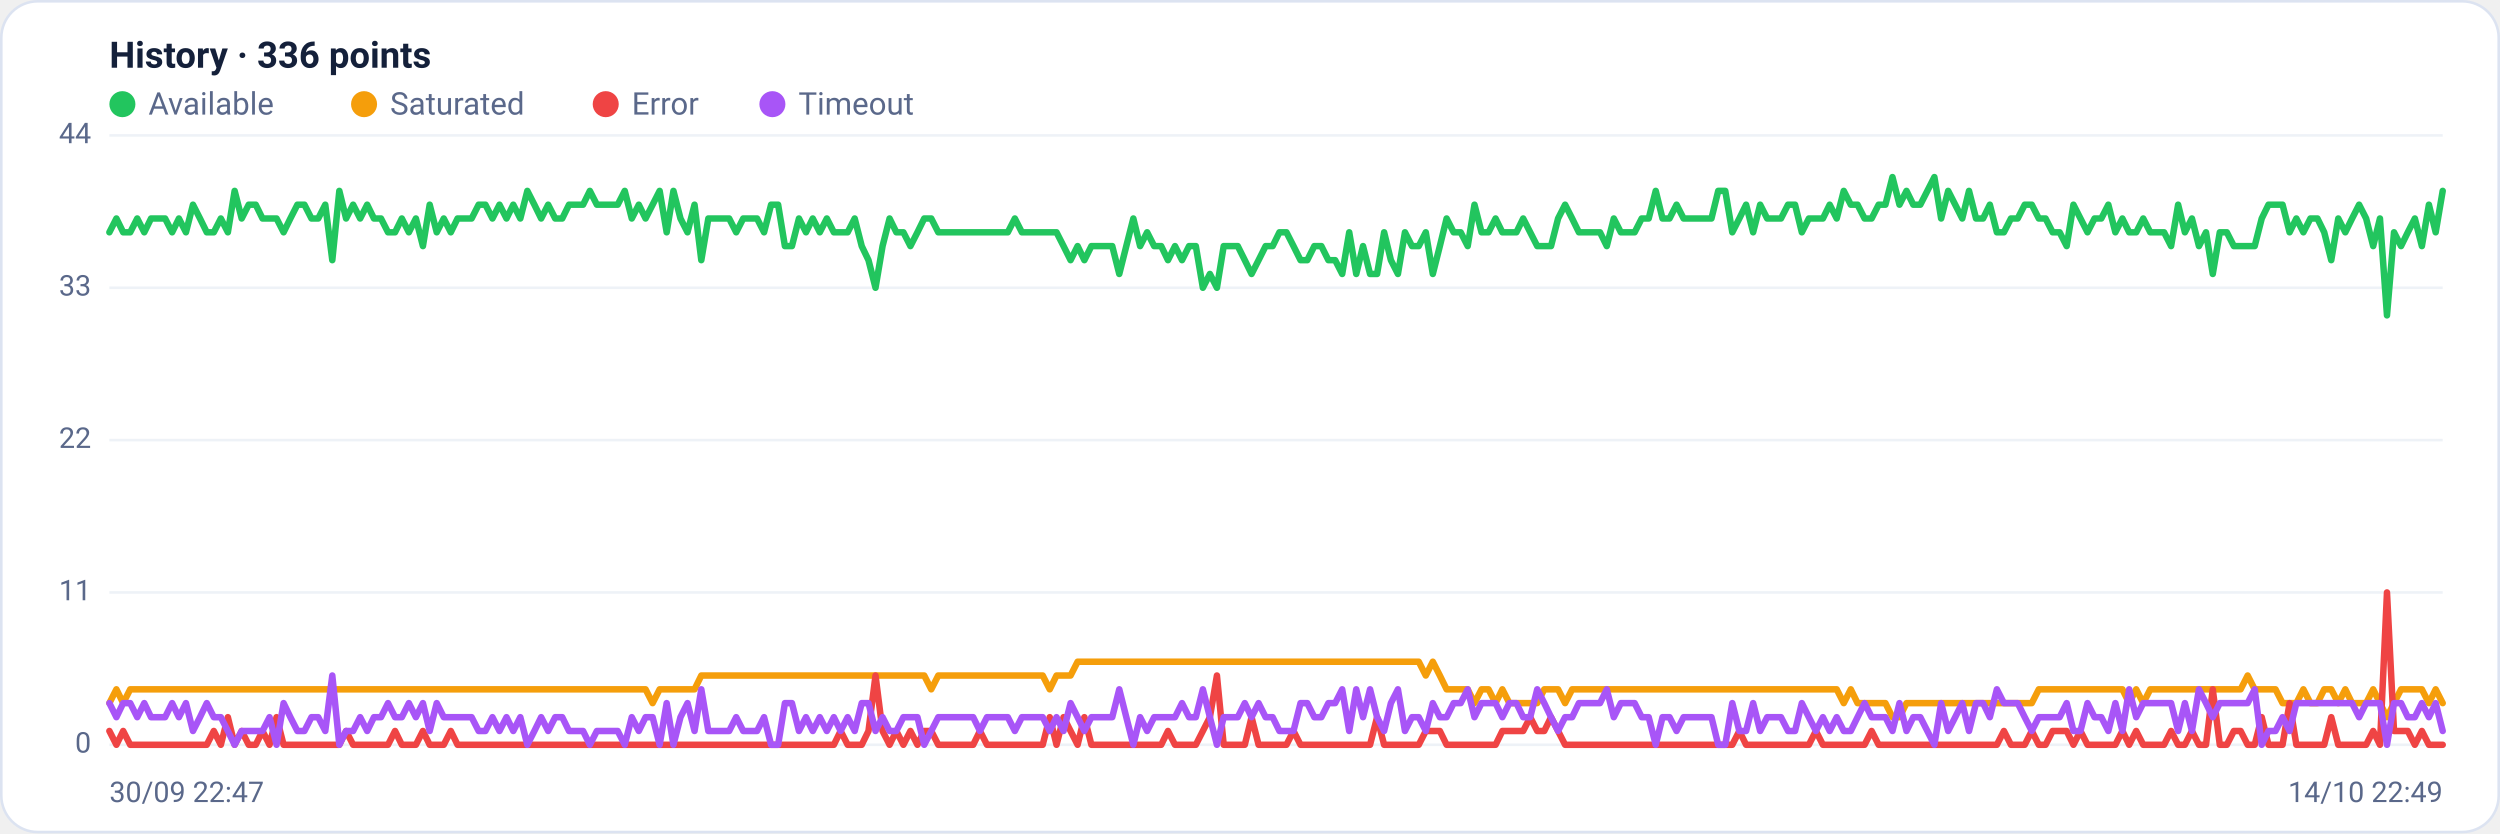
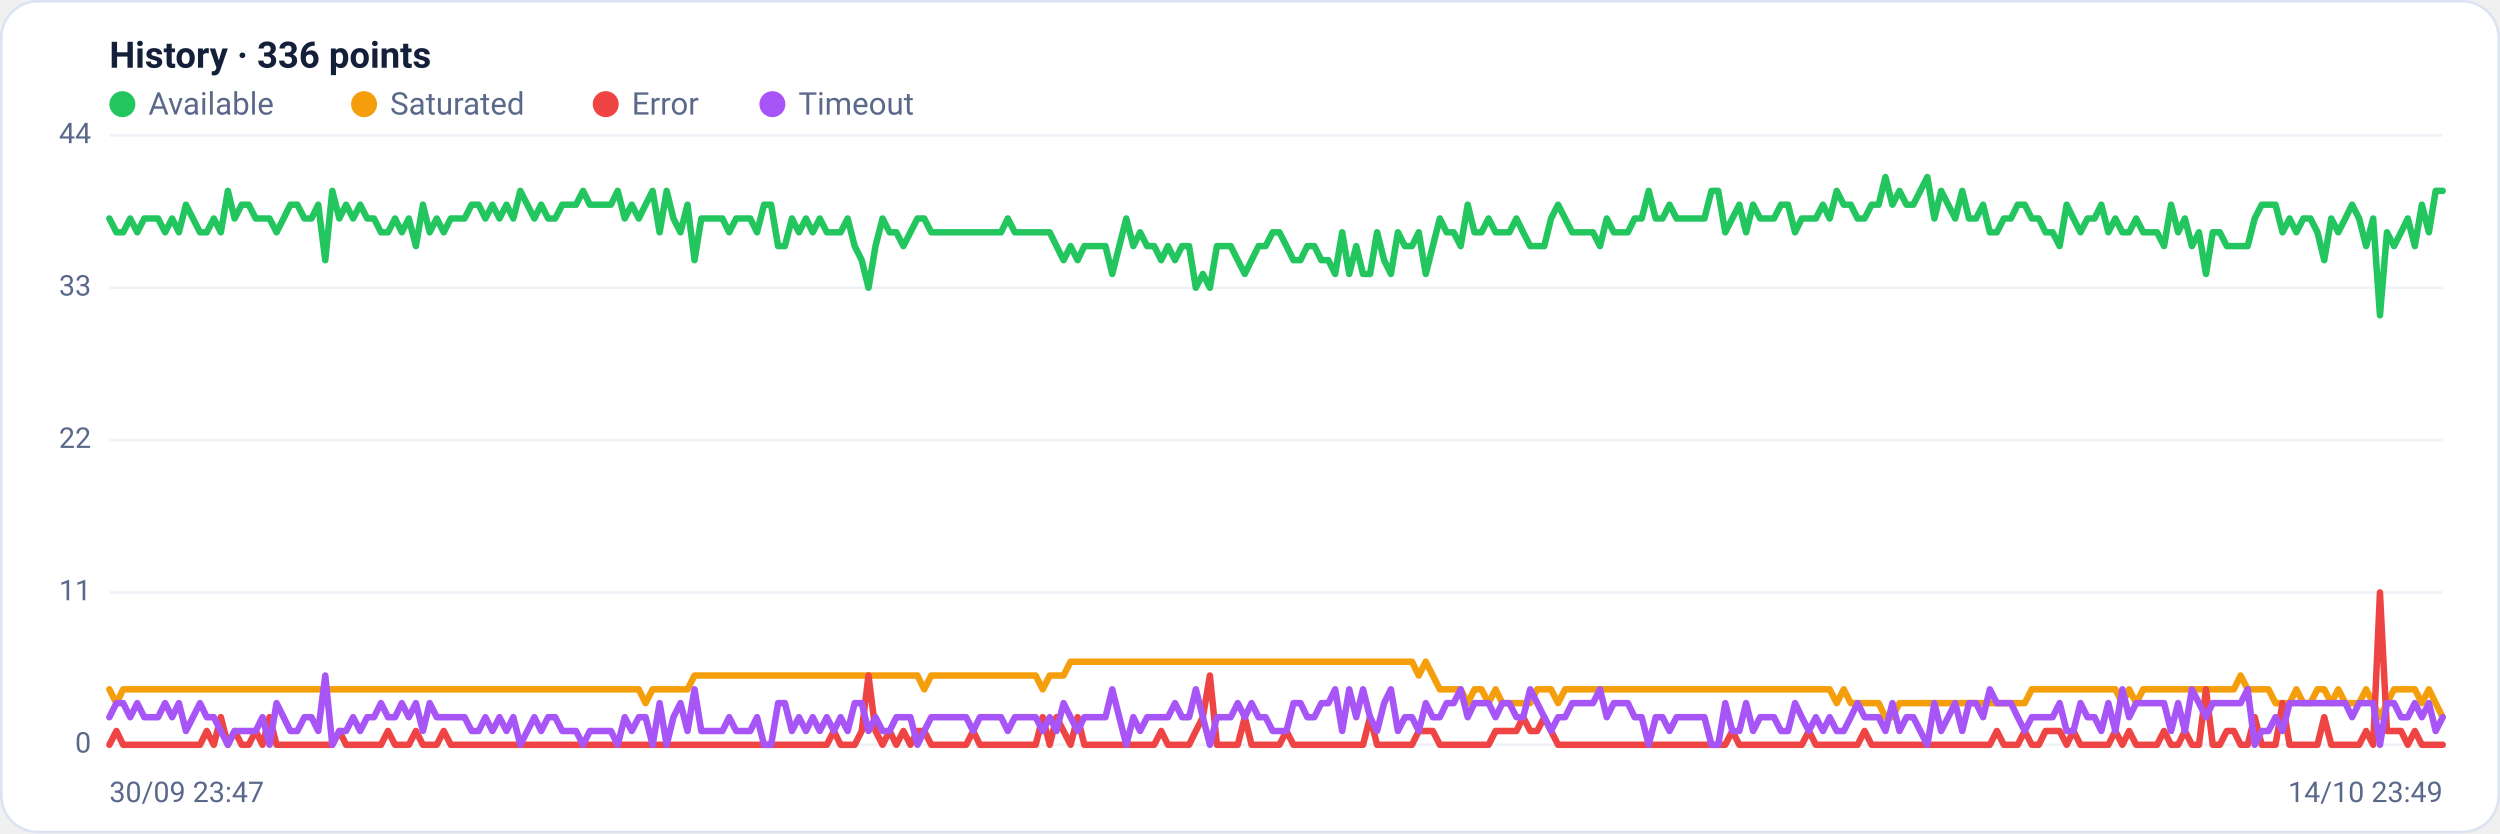
<svg xmlns="http://www.w3.org/2000/svg" viewBox="0 0 960 320" width="960" height="320" font-family="Segoe UI, system-ui, -apple-system, Roboto, Helvetica, Arial, sans-serif" role="img" aria-label="Availability history per region">
  <rect x="0.5" y="0.5" width="959" height="319" rx="14" fill="#ffffff" stroke="#dce3f1" />
  <text x="42" y="26" font-size="14" font-weight="600" fill="#14203a">History · 336 points</text>
  <circle cx="47" cy="40" r="5" fill="#22c55e" />
  <text x="57" y="44" font-size="12" fill="#5a688a">Available</text>
  <circle cx="139.8" cy="40" r="5" fill="#f59e0b" />
  <text x="149.8" y="44" font-size="12" fill="#5a688a">Saturated</text>
  <circle cx="232.6" cy="40" r="5" fill="#ef4444" />
  <text x="242.6" y="44" font-size="12" fill="#5a688a">Error</text>
  <circle cx="296.6" cy="40" r="5" fill="#a855f7" />
  <text x="306.6" y="44" font-size="12" fill="#5a688a">Timeout</text>
  <line x1="42" y1="286.0" x2="938" y2="286.0" stroke="#eef2f7" stroke-width="1" />
  <text x="35" y="289.0" text-anchor="end" font-size="11" fill="#5a688a">0</text>
  <line x1="42" y1="227.5" x2="938" y2="227.5" stroke="#eef2f7" stroke-width="1" />
  <text x="35" y="230.5" text-anchor="end" font-size="11" fill="#5a688a">11</text>
  <line x1="42" y1="169.0" x2="938" y2="169.0" stroke="#eef2f7" stroke-width="1" />
  <text x="35" y="172.0" text-anchor="end" font-size="11" fill="#5a688a">22</text>
  <line x1="42" y1="110.5" x2="938" y2="110.5" stroke="#eef2f7" stroke-width="1" />
  <text x="35" y="113.5" text-anchor="end" font-size="11" fill="#5a688a">33</text>
  <line x1="42" y1="52.0" x2="938" y2="52.0" stroke="#eef2f7" stroke-width="1" />
  <text x="35" y="55.0" text-anchor="end" font-size="11" fill="#5a688a">44</text>
-   <polyline fill="none" stroke="#22c55e" stroke-width="2.5" stroke-linejoin="round" stroke-linecap="round" points="42.0,89.2 44.7,83.9 47.3,89.2 50.0,89.2 52.7,83.9 55.4,89.2 58.0,83.9 60.7,83.9 63.4,83.9 66.1,89.2 68.7,83.9 71.4,89.2 74.1,78.6 76.8,83.9 79.4,89.2 82.1,89.2 84.8,83.9 87.5,89.2 90.1,73.3 92.8,83.9 95.5,78.6 98.2,78.6 100.8,83.9 103.5,83.9 106.2,83.9 108.9,89.2 111.5,83.9 114.2,78.6 116.9,78.6 119.6,83.9 122.2,83.9 124.9,78.6 127.6,99.9 130.3,73.3 132.9,83.9 135.6,78.6 138.3,83.9 141.0,78.6 143.6,83.9 146.3,83.9 149.0,89.2 151.7,89.2 154.3,83.9 157.0,89.2 159.7,83.9 162.4,94.5 165.0,78.6 167.7,89.2 170.4,83.9 173.1,89.2 175.7,83.9 178.4,83.9 181.1,83.9 183.8,78.6 186.4,78.6 189.1,83.9 191.8,78.6 194.5,83.9 197.1,78.6 199.8,83.9 202.5,73.3 205.2,78.6 207.8,83.9 210.5,78.6 213.2,83.9 215.9,83.9 218.5,78.6 221.2,78.6 223.9,78.6 226.5,73.3 229.2,78.6 231.9,78.6 234.6,78.6 237.2,78.6 239.9,73.3 242.6,83.9 245.3,78.6 247.9,83.9 250.6,78.6 253.3,73.3 256.0,89.2 258.6,73.3 261.3,83.9 264.0,89.2 266.7,78.6 269.3,99.9 272.0,83.9 274.7,83.9 277.4,83.9 280.0,83.9 282.7,89.2 285.4,83.9 288.1,83.9 290.7,83.9 293.4,89.2 296.1,78.6 298.8,78.6 301.4,94.5 304.1,94.5 306.8,83.9 309.5,89.2 312.1,83.9 314.8,89.2 317.5,83.9 320.2,89.2 322.8,89.2 325.5,89.2 328.2,83.9 330.9,94.5 333.5,99.9 336.2,110.5 338.9,94.5 341.6,83.9 344.2,89.2 346.9,89.2 349.6,94.5 352.3,89.2 354.9,83.9 357.6,83.9 360.3,89.2 363.0,89.2 365.6,89.2 368.3,89.2 371.0,89.2 373.7,89.2 376.3,89.2 379.0,89.2 381.7,89.2 384.4,89.2 387.0,89.2 389.7,83.9 392.4,89.2 395.1,89.2 397.7,89.2 400.4,89.2 403.1,89.2 405.7,89.2 408.4,94.5 411.1,99.9 413.8,94.5 416.4,99.9 419.1,94.5 421.8,94.5 424.5,94.5 427.1,94.5 429.8,105.2 432.5,94.5 435.2,83.9 437.8,94.5 440.5,89.2 443.2,94.5 445.9,94.5 448.5,99.9 451.2,94.5 453.9,99.9 456.6,94.5 459.2,94.5 461.9,110.5 464.6,105.2 467.3,110.5 469.9,94.5 472.6,94.5 475.3,94.5 478.0,99.9 480.6,105.2 483.3,99.9 486.0,94.5 488.7,94.5 491.3,89.2 494.0,89.2 496.7,94.5 499.4,99.9 502.0,99.9 504.7,94.5 507.4,94.5 510.1,99.9 512.7,99.9 515.4,105.2 518.1,89.2 520.8,105.2 523.4,94.5 526.1,105.2 528.8,105.2 531.5,89.2 534.1,99.9 536.8,105.2 539.5,89.2 542.2,94.5 544.8,94.5 547.5,89.2 550.2,105.2 552.9,94.5 555.5,83.9 558.2,89.2 560.9,89.2 563.6,94.5 566.2,78.6 568.9,89.2 571.6,89.2 574.3,83.9 576.9,89.2 579.6,89.2 582.3,89.2 584.9,83.9 587.6,89.2 590.3,94.5 593.0,94.5 595.6,94.5 598.3,83.9 601.0,78.6 603.7,83.9 606.3,89.2 609.0,89.2 611.7,89.2 614.4,89.2 617.0,94.5 619.7,83.9 622.4,89.2 625.1,89.2 627.7,89.2 630.4,83.9 633.1,83.9 635.8,73.3 638.4,83.9 641.1,83.9 643.8,78.6 646.5,83.9 649.1,83.9 651.8,83.9 654.5,83.9 657.2,83.9 659.8,73.3 662.5,73.3 665.2,89.2 667.9,83.9 670.5,78.6 673.2,89.2 675.9,78.6 678.6,83.9 681.2,83.9 683.9,83.9 686.6,78.6 689.3,78.6 691.9,89.2 694.6,83.9 697.3,83.9 700.0,83.9 702.6,78.6 705.3,83.9 708.0,73.3 710.7,78.6 713.3,78.6 716.0,83.9 718.7,83.9 721.4,78.6 724.0,78.6 726.7,68.0 729.4,78.6 732.1,73.3 734.7,78.6 737.4,78.6 740.1,73.3 742.8,68.0 745.4,83.9 748.1,73.3 750.8,78.6 753.5,83.9 756.1,73.3 758.8,83.9 761.5,83.9 764.1,78.6 766.8,89.2 769.5,89.2 772.2,83.9 774.8,83.9 777.5,78.6 780.2,78.6 782.9,83.9 785.5,83.9 788.2,89.2 790.9,89.2 793.6,94.5 796.2,78.6 798.9,83.9 801.6,89.2 804.3,83.9 806.9,83.9 809.6,78.6 812.3,89.2 815.0,83.9 817.6,89.2 820.3,89.2 823.0,83.9 825.7,89.2 828.3,89.2 831.0,89.2 833.7,94.5 836.4,78.6 839.0,89.2 841.7,83.9 844.4,94.5 847.1,89.2 849.7,105.2 852.4,89.2 855.1,89.2 857.8,94.5 860.4,94.5 863.1,94.5 865.8,94.5 868.5,83.9 871.1,78.6 873.8,78.6 876.5,78.6 879.2,89.2 881.8,83.9 884.5,89.2 887.2,83.9 889.9,83.9 892.5,89.2 895.2,99.9 897.9,83.9 900.6,89.2 903.2,83.9 905.9,78.6 908.6,83.9 911.3,94.5 913.9,83.9 916.6,121.1 919.3,89.2 922.0,94.5 924.6,89.2 927.3,83.9 930.0,94.5 932.7,78.6 935.3,89.2 938.0,73.3" />
-   <polyline fill="none" stroke="#f59e0b" stroke-width="2.5" stroke-linejoin="round" stroke-linecap="round" points="42.0,270.0 44.7,264.7 47.3,270.0 50.0,264.7 52.7,264.7 55.4,264.7 58.0,264.7 60.7,264.7 63.4,264.7 66.1,264.7 68.7,264.7 71.4,264.7 74.1,264.7 76.8,264.7 79.4,264.7 82.1,264.7 84.8,264.7 87.5,264.7 90.1,264.7 92.8,264.7 95.5,264.7 98.2,264.7 100.8,264.7 103.5,264.7 106.2,264.7 108.9,264.7 111.5,264.7 114.2,264.7 116.9,264.7 119.6,264.7 122.2,264.7 124.9,264.7 127.6,264.7 130.3,264.7 132.9,264.7 135.6,264.7 138.3,264.7 141.0,264.7 143.6,264.7 146.3,264.7 149.0,264.7 151.7,264.7 154.3,264.7 157.0,264.7 159.7,264.7 162.4,264.7 165.0,264.7 167.7,264.7 170.4,264.7 173.1,264.7 175.7,264.7 178.4,264.7 181.1,264.7 183.8,264.7 186.4,264.7 189.1,264.7 191.8,264.7 194.5,264.7 197.1,264.7 199.8,264.7 202.5,264.7 205.2,264.7 207.8,264.7 210.5,264.7 213.2,264.7 215.9,264.7 218.5,264.7 221.2,264.7 223.9,264.7 226.5,264.7 229.2,264.7 231.9,264.7 234.6,264.7 237.2,264.7 239.9,264.7 242.6,264.7 245.3,264.7 247.9,264.7 250.6,270.0 253.3,264.7 256.0,264.7 258.6,264.7 261.3,264.7 264.0,264.7 266.7,264.7 269.3,259.4 272.0,259.4 274.7,259.4 277.4,259.4 280.0,259.4 282.7,259.4 285.4,259.4 288.1,259.4 290.7,259.4 293.4,259.4 296.1,259.4 298.8,259.4 301.4,259.4 304.1,259.4 306.8,259.4 309.5,259.4 312.1,259.4 314.8,259.4 317.5,259.4 320.2,259.4 322.8,259.4 325.5,259.4 328.2,259.4 330.9,259.4 333.5,259.4 336.2,259.4 338.9,259.4 341.6,259.4 344.2,259.4 346.9,259.4 349.6,259.4 352.3,259.4 354.9,259.4 357.6,264.7 360.3,259.4 363.0,259.4 365.6,259.4 368.3,259.4 371.0,259.4 373.7,259.4 376.3,259.4 379.0,259.4 381.7,259.4 384.4,259.4 387.0,259.4 389.7,259.4 392.4,259.4 395.1,259.4 397.7,259.4 400.4,259.4 403.1,264.7 405.7,259.4 408.4,259.4 411.1,259.4 413.8,254.1 416.4,254.1 419.1,254.1 421.8,254.1 424.5,254.1 427.1,254.1 429.8,254.1 432.5,254.1 435.2,254.1 437.8,254.1 440.5,254.1 443.2,254.1 445.9,254.1 448.5,254.1 451.2,254.1 453.9,254.1 456.6,254.1 459.2,254.1 461.9,254.1 464.6,254.1 467.3,254.1 469.9,254.1 472.6,254.1 475.3,254.1 478.0,254.1 480.6,254.1 483.3,254.1 486.0,254.1 488.7,254.1 491.3,254.1 494.0,254.1 496.7,254.1 499.4,254.1 502.0,254.1 504.7,254.1 507.4,254.1 510.1,254.1 512.7,254.1 515.4,254.1 518.1,254.1 520.8,254.1 523.4,254.1 526.1,254.1 528.8,254.1 531.5,254.1 534.1,254.1 536.8,254.1 539.5,254.1 542.2,254.1 544.8,254.1 547.5,259.4 550.2,254.1 552.9,259.4 555.5,264.7 558.2,264.7 560.9,264.7 563.6,264.7 566.2,270.0 568.9,264.7 571.6,264.7 574.3,270.0 576.9,264.7 579.6,270.0 582.3,270.0 584.9,270.0 587.6,270.0 590.3,270.0 593.0,264.7 595.6,264.7 598.3,264.7 601.0,270.0 603.7,264.7 606.3,264.7 609.0,264.7 611.7,264.7 614.4,264.7 617.0,264.7 619.7,264.7 622.4,264.7 625.1,264.7 627.7,264.7 630.4,264.7 633.1,264.7 635.8,264.7 638.4,264.7 641.1,264.7 643.8,264.7 646.5,264.7 649.1,264.7 651.8,264.7 654.5,264.7 657.2,264.7 659.8,264.7 662.5,264.7 665.2,264.7 667.9,264.7 670.5,264.7 673.2,264.7 675.9,264.7 678.6,264.7 681.2,264.7 683.9,264.7 686.6,264.7 689.3,264.7 691.9,264.7 694.6,264.7 697.3,264.7 700.0,264.7 702.6,264.7 705.3,264.7 708.0,270.0 710.7,264.7 713.3,270.0 716.0,270.0 718.7,270.0 721.4,270.0 724.0,270.0 726.7,275.4 729.4,275.4 732.1,270.0 734.7,270.0 737.4,270.0 740.1,270.0 742.8,270.0 745.4,270.0 748.1,270.0 750.8,270.0 753.5,270.0 756.1,270.0 758.8,270.0 761.5,270.0 764.1,270.0 766.8,270.0 769.5,270.0 772.2,270.0 774.8,270.0 777.5,270.0 780.2,270.0 782.9,264.7 785.5,264.7 788.2,264.7 790.9,264.7 793.6,264.7 796.2,264.7 798.9,264.7 801.6,264.7 804.3,264.7 806.9,264.7 809.6,264.7 812.3,264.7 815.0,264.7 817.6,270.0 820.3,264.7 823.0,270.0 825.7,264.7 828.3,264.7 831.0,264.7 833.7,264.7 836.4,264.7 839.0,264.7 841.7,264.7 844.4,264.7 847.1,264.7 849.7,264.7 852.4,264.7 855.1,264.7 857.8,264.7 860.4,264.7 863.1,259.4 865.8,264.7 868.5,264.7 871.1,264.7 873.8,264.7 876.5,270.0 879.2,270.0 881.8,270.0 884.5,264.7 887.2,270.0 889.9,270.0 892.5,264.7 895.2,264.7 897.9,270.0 900.6,264.7 903.2,270.0 905.9,270.0 908.6,270.0 911.3,264.7 913.9,270.0 916.6,275.4 919.3,270.0 922.0,264.7 924.6,264.7 927.3,264.7 930.0,264.7 932.7,270.0 935.3,264.7 938.0,270.0" />
-   <polyline fill="none" stroke="#ef4444" stroke-width="2.5" stroke-linejoin="round" stroke-linecap="round" points="42.0,280.7 44.7,286.0 47.3,280.7 50.0,286.0 52.7,286.0 55.4,286.0 58.0,286.0 60.7,286.0 63.4,286.0 66.1,286.0 68.7,286.0 71.4,286.0 74.1,286.0 76.8,286.0 79.4,286.0 82.1,280.7 84.8,286.0 87.5,275.4 90.1,286.0 92.8,280.7 95.5,286.0 98.2,286.0 100.8,280.7 103.5,286.0 106.2,275.4 108.9,286.0 111.5,286.0 114.2,286.0 116.9,286.0 119.6,286.0 122.2,286.0 124.9,286.0 127.6,286.0 130.3,286.0 132.9,280.7 135.6,286.0 138.3,286.0 141.0,286.0 143.6,286.0 146.3,286.0 149.0,286.0 151.7,280.7 154.3,286.0 157.0,286.0 159.7,286.0 162.4,280.7 165.0,286.0 167.7,286.0 170.4,286.0 173.1,280.7 175.7,286.0 178.4,286.0 181.1,286.0 183.8,286.0 186.4,286.0 189.1,286.0 191.8,286.0 194.5,286.0 197.1,286.0 199.8,286.0 202.5,286.0 205.2,286.0 207.8,286.0 210.5,286.0 213.2,286.0 215.9,286.0 218.5,286.0 221.2,286.0 223.9,286.0 226.5,286.0 229.2,286.0 231.9,286.0 234.6,286.0 237.2,286.0 239.9,286.0 242.6,286.0 245.3,286.0 247.9,286.0 250.6,286.0 253.3,286.0 256.0,286.0 258.6,286.0 261.3,286.0 264.0,286.0 266.7,286.0 269.3,286.0 272.0,286.0 274.7,286.0 277.4,286.0 280.0,286.0 282.7,286.0 285.4,286.0 288.1,286.0 290.7,286.0 293.4,286.0 296.1,286.0 298.8,286.0 301.4,286.0 304.1,286.0 306.8,286.0 309.5,286.0 312.1,286.0 314.8,286.0 317.5,286.0 320.2,286.0 322.8,280.7 325.5,286.0 328.2,286.0 330.9,286.0 333.5,280.7 336.2,259.4 338.9,280.7 341.6,286.0 344.2,280.7 346.9,286.0 349.6,280.7 352.3,286.0 354.9,280.7 357.6,280.7 360.3,286.0 363.0,286.0 365.6,286.0 368.3,286.0 371.0,286.0 373.7,286.0 376.3,280.7 379.0,286.0 381.7,286.0 384.4,286.0 387.0,286.0 389.7,286.0 392.4,286.0 395.1,286.0 397.7,286.0 400.4,286.0 403.1,275.4 405.7,286.0 408.4,275.4 411.1,280.7 413.8,286.0 416.4,275.4 419.1,286.0 421.8,286.0 424.5,286.0 427.1,286.0 429.8,286.0 432.5,286.0 435.2,286.0 437.8,286.0 440.5,286.0 443.2,286.0 445.9,286.0 448.5,280.7 451.2,286.0 453.9,286.0 456.6,286.0 459.2,286.0 461.9,280.7 464.6,275.4 467.3,259.4 469.9,286.0 472.6,286.0 475.3,286.0 478.0,286.0 480.6,275.4 483.3,286.0 486.0,286.0 488.7,286.0 491.3,286.0 494.0,286.0 496.7,280.7 499.4,286.0 502.0,286.0 504.7,286.0 507.4,286.0 510.1,286.0 512.7,286.0 515.4,286.0 518.1,286.0 520.8,286.0 523.4,286.0 526.1,286.0 528.8,275.4 531.5,286.0 534.1,286.0 536.8,286.0 539.5,286.0 542.2,286.0 544.8,286.0 547.5,280.7 550.2,280.7 552.9,280.7 555.5,286.0 558.2,286.0 560.9,286.0 563.6,286.0 566.2,286.0 568.9,286.0 571.6,286.0 574.3,286.0 576.9,280.7 579.6,280.7 582.3,280.7 584.9,280.7 587.6,275.4 590.3,280.7 593.0,280.7 595.6,275.4 598.3,280.7 601.0,286.0 603.7,286.0 606.3,286.0 609.0,286.0 611.7,286.0 614.4,286.0 617.0,286.0 619.7,286.0 622.4,286.0 625.1,286.0 627.7,286.0 630.4,286.0 633.1,286.0 635.8,286.0 638.4,286.0 641.1,286.0 643.8,286.0 646.5,286.0 649.1,286.0 651.8,286.0 654.5,286.0 657.2,286.0 659.8,286.0 662.5,286.0 665.2,286.0 667.9,280.7 670.5,286.0 673.2,286.0 675.9,286.0 678.6,286.0 681.2,286.0 683.9,286.0 686.6,286.0 689.3,286.0 691.9,286.0 694.6,286.0 697.3,280.7 700.0,286.0 702.6,286.0 705.3,286.0 708.0,286.0 710.7,286.0 713.3,286.0 716.0,286.0 718.7,280.7 721.4,286.0 724.0,286.0 726.7,286.0 729.4,286.0 732.1,286.0 734.7,286.0 737.4,286.0 740.1,286.0 742.8,286.0 745.4,286.0 748.1,286.0 750.8,286.0 753.5,286.0 756.1,286.0 758.8,286.0 761.5,286.0 764.1,286.0 766.8,286.0 769.5,280.7 772.2,286.0 774.8,286.0 777.5,286.0 780.2,280.7 782.9,286.0 785.5,286.0 788.2,280.7 790.9,280.7 793.6,280.7 796.2,286.0 798.9,280.7 801.6,286.0 804.3,286.0 806.9,286.0 809.6,286.0 812.3,286.0 815.0,280.7 817.6,286.0 820.3,280.7 823.0,286.0 825.7,286.0 828.3,286.0 831.0,286.0 833.7,280.7 836.4,286.0 839.0,286.0 841.7,280.7 844.4,286.0 847.1,286.0 849.7,264.7 852.4,286.0 855.1,286.0 857.8,280.7 860.4,280.7 863.1,286.0 865.8,286.0 868.5,275.4 871.1,286.0 873.8,286.0 876.5,286.0 879.2,270.0 881.8,286.0 884.5,286.0 887.2,286.0 889.9,286.0 892.5,286.0 895.2,275.4 897.9,286.0 900.6,286.0 903.2,286.0 905.9,286.0 908.6,286.0 911.3,280.7 913.9,286.0 916.6,227.5 919.3,280.7 922.0,280.7 924.6,280.7 927.3,286.0 930.0,280.7 932.7,286.0 935.3,286.0 938.0,286.0" />
-   <polyline fill="none" stroke="#a855f7" stroke-width="2.5" stroke-linejoin="round" stroke-linecap="round" points="42.0,270.0 44.7,275.4 47.3,270.0 50.0,270.0 52.7,275.4 55.4,270.0 58.0,275.4 60.7,275.4 63.4,275.4 66.1,270.0 68.7,275.4 71.4,270.0 74.1,280.7 76.8,275.4 79.4,270.0 82.1,275.4 84.8,275.4 87.5,280.7 90.1,286.0 92.8,280.7 95.5,280.7 98.2,280.7 100.8,280.7 103.5,275.4 106.2,286.0 108.9,270.0 111.5,275.4 114.2,280.7 116.9,280.7 119.6,275.4 122.2,275.4 124.9,280.7 127.6,259.4 130.3,286.0 132.9,280.7 135.6,280.7 138.3,275.4 141.0,280.7 143.6,275.4 146.3,275.4 149.0,270.0 151.7,275.4 154.3,275.4 157.0,270.0 159.7,275.4 162.4,270.0 165.0,280.7 167.7,270.0 170.4,275.4 173.1,275.4 175.7,275.4 178.4,275.4 181.1,275.4 183.8,280.7 186.4,280.7 189.1,275.4 191.8,280.7 194.5,275.4 197.1,280.7 199.8,275.4 202.5,286.0 205.2,280.7 207.8,275.4 210.5,280.7 213.2,275.4 215.9,275.4 218.5,280.7 221.2,280.7 223.9,280.7 226.5,286.0 229.2,280.7 231.9,280.7 234.6,280.7 237.2,280.7 239.9,286.0 242.6,275.4 245.3,280.7 247.9,275.4 250.6,275.4 253.3,286.0 256.0,270.0 258.6,286.0 261.3,275.4 264.0,270.0 266.7,280.7 269.3,264.7 272.0,280.7 274.7,280.7 277.4,280.7 280.0,280.7 282.7,275.4 285.4,280.7 288.1,280.7 290.7,280.7 293.4,275.4 296.1,286.0 298.8,286.0 301.4,270.0 304.1,270.0 306.8,280.7 309.5,275.4 312.1,280.7 314.8,275.4 317.5,280.7 320.2,275.4 322.8,280.7 325.5,275.4 328.2,280.7 330.9,270.0 333.5,270.0 336.2,280.7 338.9,275.4 341.6,280.7 344.2,280.7 346.9,275.4 349.6,275.4 352.3,275.4 354.9,286.0 357.6,280.7 360.3,275.4 363.0,275.4 365.6,275.4 368.3,275.4 371.0,275.4 373.7,275.4 376.3,280.7 379.0,275.4 381.7,275.4 384.4,275.4 387.0,275.4 389.7,280.7 392.4,275.4 395.1,275.4 397.7,275.4 400.4,275.4 403.1,280.7 405.7,275.4 408.4,280.7 411.1,270.0 413.8,275.4 416.4,280.7 419.1,275.4 421.8,275.4 424.5,275.4 427.1,275.4 429.8,264.7 432.5,275.4 435.2,286.0 437.8,275.4 440.5,280.7 443.2,275.4 445.9,275.4 448.5,275.4 451.2,275.4 453.9,270.0 456.6,275.4 459.2,275.4 461.9,264.7 464.6,275.4 467.3,286.0 469.9,275.4 472.6,275.4 475.3,275.4 478.0,270.0 480.6,275.4 483.3,270.0 486.0,275.4 488.7,275.4 491.3,280.7 494.0,280.7 496.7,280.7 499.4,270.0 502.0,270.0 504.7,275.4 507.4,275.4 510.1,270.0 512.7,270.0 515.4,264.7 518.1,280.7 520.8,264.7 523.4,275.4 526.1,264.7 528.8,275.4 531.5,280.7 534.1,270.0 536.8,264.7 539.5,280.7 542.2,275.4 544.8,275.4 547.5,280.7 550.2,270.0 552.9,275.4 555.5,275.4 558.2,270.0 560.9,270.0 563.6,264.7 566.2,275.4 568.9,270.0 571.6,270.0 574.3,270.0 576.9,275.4 579.6,270.0 582.3,270.0 584.9,275.4 587.6,275.4 590.3,264.7 593.0,270.0 595.6,275.4 598.3,280.7 601.0,275.4 603.7,275.4 606.3,270.0 609.0,270.0 611.7,270.0 614.4,270.0 617.0,264.7 619.7,275.4 622.4,270.0 625.1,270.0 627.7,270.0 630.4,275.4 633.1,275.4 635.8,286.0 638.4,275.4 641.1,275.4 643.8,280.7 646.5,275.4 649.1,275.4 651.8,275.4 654.5,275.4 657.2,275.4 659.8,286.0 662.5,286.0 665.2,270.0 667.9,280.7 670.5,280.7 673.2,270.0 675.9,280.7 678.6,275.4 681.2,275.4 683.9,275.4 686.6,280.7 689.3,280.7 691.9,270.0 694.6,275.4 697.3,280.7 700.0,275.4 702.6,280.7 705.3,275.4 708.0,280.7 710.7,280.7 713.3,275.4 716.0,270.0 718.7,275.4 721.4,275.4 724.0,275.4 726.7,280.7 729.4,270.0 732.1,280.7 734.7,275.4 737.4,275.4 740.1,280.7 742.8,286.0 745.4,270.0 748.1,280.7 750.8,275.4 753.5,270.0 756.1,280.7 758.8,270.0 761.5,270.0 764.1,275.4 766.8,264.7 769.5,270.0 772.2,270.0 774.8,270.0 777.5,275.4 780.2,280.7 782.9,275.4 785.5,275.4 788.2,275.4 790.9,275.4 793.6,270.0 796.2,280.7 798.9,280.7 801.6,270.0 804.3,275.4 806.9,275.4 809.6,280.7 812.3,270.0 815.0,280.7 817.6,264.7 820.3,275.4 823.0,270.0 825.7,270.0 828.3,270.0 831.0,270.0 833.7,270.0 836.4,280.7 839.0,270.0 841.7,280.7 844.4,264.7 847.1,270.0 849.7,275.4 852.4,270.0 855.1,270.0 857.8,270.0 860.4,270.0 863.1,270.0 865.8,264.7 868.5,286.0 871.1,280.7 873.8,280.7 876.5,275.4 879.2,280.7 881.8,270.0 884.5,270.0 887.2,270.0 889.9,270.0 892.5,270.0 895.2,270.0 897.9,270.0 900.6,270.0 903.2,270.0 905.9,275.4 908.6,270.0 911.3,270.0 913.9,270.0 916.6,286.0 919.3,270.0 922.0,270.0 924.6,275.4 927.3,275.4 930.0,270.0 932.7,275.4 935.3,270.0 938.0,280.7" />
-   <text x="42" y="308" font-size="11" fill="#5a688a">30/09 22:47</text>
-   <text x="938" y="308" text-anchor="end" font-size="11" fill="#5a688a">14/10 22:49</text>
+   <polyline fill="none" stroke="#22c55e" stroke-width="2.5" stroke-linejoin="round" stroke-linecap="round" points="42.0,83.9 44.7,89.2 47.3,89.2 50.0,83.9 52.7,89.2 55.4,83.9 58.0,83.9 60.7,83.9 63.4,89.2 66.1,83.9 68.7,89.2 71.4,78.6 74.1,83.9 76.8,89.2 79.4,89.2 82.1,83.9 84.8,89.2 87.5,73.3 90.1,83.9 92.8,78.6 95.5,78.6 98.2,83.9 100.8,83.9 103.5,83.9 106.2,89.2 108.9,83.9 111.5,78.6 114.2,78.6 116.9,83.9 119.6,83.9 122.2,78.6 124.9,99.9 127.6,73.3 130.3,83.9 132.9,78.6 135.6,83.9 138.3,78.6 141.0,83.9 143.6,83.9 146.3,89.2 149.0,89.2 151.7,83.9 154.3,89.2 157.0,83.9 159.7,94.5 162.4,78.6 165.0,89.2 167.7,83.9 170.4,89.2 173.1,83.9 175.7,83.9 178.4,83.9 181.1,78.6 183.8,78.6 186.4,83.9 189.1,78.6 191.8,83.9 194.5,78.6 197.1,83.9 199.8,73.3 202.5,78.6 205.2,83.9 207.8,78.6 210.5,83.9 213.2,83.9 215.9,78.6 218.5,78.6 221.2,78.6 223.9,73.3 226.5,78.6 229.2,78.6 231.9,78.6 234.6,78.6 237.2,73.3 239.9,83.9 242.6,78.6 245.3,83.9 247.9,78.6 250.6,73.3 253.3,89.2 256.0,73.3 258.6,83.9 261.3,89.2 264.0,78.6 266.7,99.9 269.3,83.9 272.0,83.9 274.7,83.9 277.4,83.9 280.0,89.2 282.7,83.9 285.4,83.9 288.1,83.9 290.7,89.2 293.4,78.6 296.1,78.6 298.8,94.5 301.4,94.5 304.1,83.9 306.8,89.2 309.5,83.9 312.1,89.2 314.8,83.9 317.5,89.2 320.2,89.2 322.8,89.2 325.5,83.9 328.2,94.5 330.9,99.9 333.5,110.5 336.2,94.5 338.9,83.9 341.6,89.2 344.2,89.2 346.9,94.5 349.6,89.2 352.3,83.9 354.9,83.9 357.6,89.2 360.3,89.2 363.0,89.2 365.6,89.2 368.3,89.2 371.0,89.2 373.7,89.2 376.3,89.2 379.0,89.2 381.7,89.2 384.4,89.2 387.0,83.9 389.7,89.2 392.4,89.2 395.1,89.2 397.7,89.2 400.4,89.2 403.1,89.2 405.7,94.5 408.4,99.9 411.1,94.5 413.8,99.9 416.4,94.5 419.1,94.5 421.8,94.5 424.5,94.5 427.1,105.2 429.8,94.5 432.5,83.9 435.2,94.5 437.8,89.2 440.5,94.5 443.2,94.5 445.9,99.9 448.5,94.5 451.2,99.9 453.9,94.5 456.6,94.5 459.2,110.5 461.9,105.2 464.6,110.5 467.3,94.5 469.9,94.5 472.6,94.5 475.3,99.9 478.0,105.2 480.6,99.9 483.3,94.5 486.0,94.5 488.7,89.2 491.3,89.2 494.0,94.5 496.7,99.9 499.4,99.9 502.0,94.5 504.7,94.5 507.4,99.9 510.1,99.9 512.7,105.2 515.4,89.2 518.1,105.2 520.8,94.5 523.4,105.2 526.1,105.2 528.8,89.2 531.5,99.9 534.1,105.2 536.8,89.2 539.5,94.5 542.2,94.5 544.8,89.2 547.5,105.2 550.2,94.5 552.9,83.9 555.5,89.2 558.2,89.2 560.9,94.5 563.6,78.6 566.2,89.2 568.9,89.2 571.6,83.9 574.3,89.2 576.9,89.2 579.6,89.2 582.3,83.9 584.9,89.2 587.6,94.5 590.3,94.5 593.0,94.5 595.6,83.9 598.3,78.6 601.0,83.9 603.7,89.2 606.3,89.2 609.0,89.2 611.7,89.2 614.4,94.5 617.0,83.9 619.7,89.2 622.4,89.2 625.1,89.2 627.7,83.9 630.4,83.9 633.1,73.3 635.8,83.9 638.4,83.9 641.1,78.6 643.8,83.9 646.5,83.9 649.1,83.9 651.8,83.9 654.5,83.9 657.2,73.3 659.8,73.3 662.5,89.2 665.2,83.9 667.9,78.6 670.5,89.2 673.2,78.6 675.9,83.9 678.6,83.9 681.2,83.9 683.9,78.6 686.6,78.6 689.3,89.2 691.9,83.9 694.6,83.9 697.3,83.9 700.0,78.6 702.6,83.9 705.3,73.3 708.0,78.6 710.7,78.6 713.3,83.9 716.0,83.9 718.7,78.6 721.4,78.6 724.0,68.0 726.7,78.6 729.4,73.3 732.1,78.6 734.7,78.6 737.4,73.3 740.1,68.0 742.8,83.9 745.4,73.3 748.1,78.6 750.8,83.9 753.5,73.3 756.1,83.9 758.8,83.9 761.5,78.6 764.1,89.2 766.8,89.2 769.5,83.9 772.2,83.9 774.8,78.6 777.5,78.6 780.2,83.9 782.9,83.9 785.5,89.2 788.2,89.2 790.9,94.5 793.6,78.6 796.2,83.9 798.9,89.2 801.6,83.9 804.3,83.9 806.9,78.6 809.6,89.2 812.3,83.9 815.0,89.2 817.6,89.2 820.3,83.9 823.0,89.2 825.7,89.2 828.3,89.2 831.0,94.5 833.7,78.6 836.4,89.2 839.0,83.9 841.7,94.5 844.4,89.2 847.1,105.2 849.7,89.2 852.4,89.2 855.1,94.5 857.8,94.5 860.4,94.5 863.1,94.5 865.8,83.9 868.5,78.6 871.1,78.6 873.8,78.6 876.5,89.2 879.2,83.9 881.8,89.2 884.5,83.9 887.2,83.9 889.9,89.2 892.5,99.9 895.2,83.9 897.9,89.2 900.6,83.9 903.2,78.6 905.9,83.9 908.6,94.5 911.3,83.9 913.9,121.1 916.6,89.2 919.3,94.5 922.0,89.2 924.6,83.9 927.3,94.5 930.0,78.6 932.7,89.2 935.3,73.3 938.0,73.3" />
+   <polyline fill="none" stroke="#f59e0b" stroke-width="2.5" stroke-linejoin="round" stroke-linecap="round" points="42.0,264.7 44.7,270.0 47.3,264.7 50.0,264.7 52.7,264.7 55.4,264.7 58.0,264.7 60.7,264.7 63.4,264.7 66.1,264.7 68.7,264.7 71.4,264.7 74.1,264.7 76.8,264.7 79.4,264.7 82.1,264.7 84.8,264.7 87.5,264.7 90.1,264.7 92.8,264.7 95.5,264.7 98.2,264.7 100.8,264.7 103.5,264.7 106.2,264.7 108.9,264.7 111.5,264.7 114.2,264.7 116.9,264.7 119.6,264.7 122.2,264.7 124.9,264.7 127.6,264.7 130.3,264.7 132.9,264.7 135.6,264.7 138.3,264.7 141.0,264.7 143.6,264.7 146.3,264.7 149.0,264.7 151.7,264.7 154.3,264.7 157.0,264.7 159.7,264.7 162.4,264.7 165.0,264.7 167.7,264.7 170.4,264.7 173.1,264.7 175.7,264.7 178.4,264.7 181.1,264.7 183.8,264.7 186.4,264.7 189.1,264.7 191.8,264.7 194.5,264.7 197.1,264.7 199.8,264.7 202.5,264.7 205.2,264.7 207.8,264.7 210.5,264.7 213.2,264.7 215.9,264.7 218.5,264.7 221.2,264.7 223.9,264.7 226.5,264.7 229.2,264.7 231.9,264.7 234.6,264.7 237.2,264.7 239.9,264.7 242.6,264.7 245.3,264.7 247.9,270.0 250.6,264.7 253.3,264.7 256.0,264.7 258.6,264.7 261.3,264.7 264.0,264.7 266.7,259.4 269.3,259.4 272.0,259.4 274.7,259.4 277.4,259.4 280.0,259.4 282.7,259.4 285.4,259.4 288.1,259.4 290.7,259.4 293.4,259.4 296.1,259.4 298.8,259.4 301.4,259.4 304.1,259.4 306.8,259.4 309.5,259.4 312.1,259.4 314.8,259.4 317.5,259.4 320.2,259.4 322.8,259.4 325.5,259.4 328.2,259.4 330.9,259.4 333.5,259.4 336.2,259.4 338.9,259.4 341.6,259.4 344.2,259.4 346.9,259.4 349.6,259.4 352.3,259.4 354.9,264.7 357.6,259.4 360.3,259.4 363.0,259.4 365.6,259.4 368.3,259.4 371.0,259.4 373.7,259.4 376.3,259.4 379.0,259.4 381.7,259.4 384.4,259.4 387.0,259.4 389.7,259.4 392.4,259.4 395.1,259.4 397.7,259.4 400.4,264.7 403.1,259.4 405.7,259.4 408.4,259.4 411.1,254.1 413.8,254.1 416.4,254.1 419.1,254.1 421.8,254.1 424.5,254.1 427.1,254.1 429.8,254.1 432.5,254.1 435.2,254.1 437.8,254.1 440.5,254.1 443.2,254.1 445.9,254.1 448.5,254.1 451.2,254.1 453.9,254.1 456.6,254.1 459.2,254.1 461.9,254.1 464.6,254.1 467.3,254.1 469.9,254.1 472.6,254.1 475.3,254.1 478.0,254.1 480.6,254.1 483.3,254.1 486.0,254.1 488.7,254.1 491.3,254.1 494.0,254.1 496.7,254.1 499.4,254.1 502.0,254.1 504.7,254.1 507.4,254.1 510.1,254.1 512.7,254.1 515.4,254.1 518.1,254.1 520.8,254.1 523.4,254.1 526.1,254.1 528.8,254.1 531.5,254.1 534.1,254.1 536.8,254.1 539.5,254.1 542.2,254.1 544.8,259.4 547.5,254.1 550.2,259.4 552.9,264.7 555.5,264.7 558.2,264.7 560.9,264.7 563.6,270.0 566.2,264.7 568.9,264.7 571.6,270.0 574.3,264.7 576.9,270.0 579.6,270.0 582.3,270.0 584.9,270.0 587.6,270.0 590.3,264.7 593.0,264.7 595.6,264.7 598.3,270.0 601.0,264.7 603.7,264.7 606.3,264.7 609.0,264.7 611.7,264.7 614.4,264.7 617.0,264.7 619.7,264.7 622.4,264.7 625.1,264.7 627.7,264.7 630.4,264.7 633.1,264.7 635.8,264.7 638.4,264.7 641.1,264.7 643.8,264.7 646.5,264.7 649.1,264.7 651.8,264.7 654.5,264.7 657.2,264.7 659.8,264.7 662.5,264.7 665.2,264.7 667.9,264.7 670.5,264.7 673.2,264.7 675.9,264.7 678.6,264.7 681.2,264.7 683.9,264.7 686.6,264.7 689.3,264.7 691.9,264.7 694.6,264.7 697.3,264.7 700.0,264.7 702.6,264.7 705.3,270.0 708.0,264.7 710.7,270.0 713.3,270.0 716.0,270.0 718.7,270.0 721.4,270.0 724.0,275.4 726.7,275.4 729.4,270.0 732.1,270.0 734.7,270.0 737.4,270.0 740.1,270.0 742.8,270.0 745.4,270.0 748.1,270.0 750.8,270.0 753.5,270.0 756.1,270.0 758.8,270.0 761.5,270.0 764.1,270.0 766.8,270.0 769.5,270.0 772.2,270.0 774.8,270.0 777.5,270.0 780.2,264.7 782.9,264.7 785.5,264.7 788.2,264.7 790.9,264.7 793.6,264.7 796.2,264.7 798.9,264.7 801.6,264.7 804.3,264.7 806.9,264.7 809.6,264.7 812.3,264.7 815.0,270.0 817.6,264.7 820.3,270.0 823.0,264.7 825.7,264.7 828.3,264.7 831.0,264.7 833.7,264.7 836.4,264.7 839.0,264.7 841.7,264.7 844.4,264.7 847.1,264.7 849.7,264.7 852.4,264.7 855.1,264.7 857.8,264.7 860.4,259.4 863.1,264.7 865.8,264.7 868.5,264.7 871.1,264.7 873.8,270.0 876.5,270.0 879.2,270.0 881.8,264.7 884.5,270.0 887.2,270.0 889.9,264.7 892.5,264.7 895.2,270.0 897.9,264.7 900.6,270.0 903.2,270.0 905.9,270.0 908.6,264.7 911.3,270.0 913.9,275.4 916.6,270.0 919.3,264.7 922.0,264.7 924.6,264.7 927.3,264.7 930.0,270.0 932.7,264.7 935.3,270.0 938.0,275.4" />
+   <polyline fill="none" stroke="#ef4444" stroke-width="2.5" stroke-linejoin="round" stroke-linecap="round" points="42.0,286.0 44.7,280.7 47.3,286.0 50.0,286.0 52.7,286.0 55.4,286.0 58.0,286.0 60.7,286.0 63.4,286.0 66.1,286.0 68.7,286.0 71.4,286.0 74.1,286.0 76.8,286.0 79.4,280.7 82.1,286.0 84.8,275.4 87.5,286.0 90.1,280.7 92.8,286.0 95.5,286.0 98.2,280.7 100.8,286.0 103.5,275.4 106.2,286.0 108.9,286.0 111.5,286.0 114.2,286.0 116.9,286.0 119.6,286.0 122.2,286.0 124.9,286.0 127.6,286.0 130.3,280.7 132.9,286.0 135.6,286.0 138.3,286.0 141.0,286.0 143.6,286.0 146.3,286.0 149.0,280.7 151.7,286.0 154.3,286.0 157.0,286.0 159.7,280.7 162.4,286.0 165.0,286.0 167.7,286.0 170.4,280.7 173.1,286.0 175.7,286.0 178.4,286.0 181.1,286.0 183.8,286.0 186.4,286.0 189.1,286.0 191.8,286.0 194.5,286.0 197.1,286.0 199.8,286.0 202.5,286.0 205.2,286.0 207.8,286.0 210.5,286.0 213.2,286.0 215.9,286.0 218.5,286.0 221.2,286.0 223.9,286.0 226.5,286.0 229.2,286.0 231.9,286.0 234.6,286.0 237.2,286.0 239.9,286.0 242.6,286.0 245.3,286.0 247.9,286.0 250.6,286.0 253.3,286.0 256.0,286.0 258.6,286.0 261.3,286.0 264.0,286.0 266.7,286.0 269.3,286.0 272.0,286.0 274.7,286.0 277.4,286.0 280.0,286.0 282.7,286.0 285.4,286.0 288.1,286.0 290.7,286.0 293.4,286.0 296.1,286.0 298.8,286.0 301.4,286.0 304.1,286.0 306.8,286.0 309.5,286.0 312.1,286.0 314.8,286.0 317.5,286.0 320.2,280.7 322.8,286.0 325.5,286.0 328.2,286.0 330.9,280.7 333.5,259.4 336.2,280.7 338.9,286.0 341.6,280.7 344.2,286.0 346.9,280.7 349.6,286.0 352.3,280.7 354.9,280.7 357.6,286.0 360.3,286.0 363.0,286.0 365.6,286.0 368.3,286.0 371.0,286.0 373.7,280.7 376.3,286.0 379.0,286.0 381.7,286.0 384.4,286.0 387.0,286.0 389.7,286.0 392.4,286.0 395.1,286.0 397.7,286.0 400.4,275.4 403.1,286.0 405.7,275.4 408.4,280.7 411.1,286.0 413.8,275.4 416.4,286.0 419.1,286.0 421.8,286.0 424.5,286.0 427.1,286.0 429.8,286.0 432.5,286.0 435.2,286.0 437.8,286.0 440.5,286.0 443.2,286.0 445.9,280.7 448.5,286.0 451.2,286.0 453.9,286.0 456.6,286.0 459.2,280.7 461.9,275.4 464.6,259.4 467.3,286.0 469.9,286.0 472.6,286.0 475.3,286.0 478.0,275.4 480.6,286.0 483.3,286.0 486.0,286.0 488.7,286.0 491.3,286.0 494.0,280.7 496.7,286.0 499.4,286.0 502.0,286.0 504.7,286.0 507.4,286.0 510.1,286.0 512.7,286.0 515.4,286.0 518.1,286.0 520.8,286.0 523.4,286.0 526.1,275.4 528.8,286.0 531.5,286.0 534.1,286.0 536.8,286.0 539.5,286.0 542.2,286.0 544.8,280.7 547.5,280.7 550.2,280.7 552.9,286.0 555.5,286.0 558.2,286.0 560.9,286.0 563.6,286.0 566.2,286.0 568.9,286.0 571.6,286.0 574.3,280.7 576.9,280.7 579.6,280.7 582.3,280.7 584.9,275.4 587.6,280.7 590.3,280.7 593.0,275.4 595.6,280.7 598.3,286.0 601.0,286.0 603.7,286.0 606.3,286.0 609.0,286.0 611.7,286.0 614.4,286.0 617.0,286.0 619.7,286.0 622.4,286.0 625.1,286.0 627.7,286.0 630.4,286.0 633.1,286.0 635.8,286.0 638.4,286.0 641.1,286.0 643.8,286.0 646.5,286.0 649.1,286.0 651.8,286.0 654.5,286.0 657.2,286.0 659.8,286.0 662.5,286.0 665.2,280.7 667.9,286.0 670.5,286.0 673.2,286.0 675.9,286.0 678.6,286.0 681.2,286.0 683.9,286.0 686.6,286.0 689.3,286.0 691.9,286.0 694.6,280.7 697.3,286.0 700.0,286.0 702.6,286.0 705.3,286.0 708.0,286.0 710.7,286.0 713.3,286.0 716.0,280.7 718.7,286.0 721.4,286.0 724.0,286.0 726.7,286.0 729.4,286.0 732.1,286.0 734.7,286.0 737.4,286.0 740.1,286.0 742.8,286.0 745.4,286.0 748.1,286.0 750.8,286.0 753.5,286.0 756.1,286.0 758.8,286.0 761.5,286.0 764.1,286.0 766.8,280.7 769.5,286.0 772.2,286.0 774.8,286.0 777.5,280.7 780.2,286.0 782.9,286.0 785.5,280.7 788.2,280.7 790.9,280.7 793.6,286.0 796.2,280.7 798.9,286.0 801.6,286.0 804.3,286.0 806.9,286.0 809.6,286.0 812.3,280.7 815.0,286.0 817.6,280.7 820.3,286.0 823.0,286.0 825.7,286.0 828.3,286.0 831.0,280.7 833.7,286.0 836.4,286.0 839.0,280.7 841.7,286.0 844.4,286.0 847.1,264.7 849.7,286.0 852.4,286.0 855.1,280.7 857.8,280.7 860.4,286.0 863.1,286.0 865.8,275.4 868.5,286.0 871.1,286.0 873.8,286.0 876.5,270.0 879.2,286.0 881.8,286.0 884.5,286.0 887.2,286.0 889.9,286.0 892.5,275.4 895.2,286.0 897.9,286.0 900.6,286.0 903.2,286.0 905.9,286.0 908.6,280.7 911.3,286.0 913.9,227.5 916.6,280.7 919.3,280.7 922.0,280.7 924.6,286.0 927.3,280.7 930.0,286.0 932.7,286.0 935.3,286.0 938.0,286.0" />
+   <polyline fill="none" stroke="#a855f7" stroke-width="2.5" stroke-linejoin="round" stroke-linecap="round" points="42.0,275.4 44.7,270.0 47.3,270.0 50.0,275.4 52.7,270.0 55.4,275.4 58.0,275.4 60.7,275.4 63.4,270.0 66.1,275.4 68.7,270.0 71.4,280.7 74.1,275.4 76.8,270.0 79.4,275.4 82.1,275.4 84.8,280.7 87.5,286.0 90.1,280.7 92.8,280.7 95.5,280.7 98.2,280.7 100.8,275.4 103.5,286.0 106.2,270.0 108.9,275.4 111.5,280.7 114.2,280.7 116.9,275.4 119.6,275.4 122.2,280.7 124.9,259.4 127.6,286.0 130.3,280.7 132.9,280.7 135.6,275.4 138.3,280.7 141.0,275.4 143.6,275.4 146.3,270.0 149.0,275.4 151.7,275.4 154.3,270.0 157.0,275.4 159.7,270.0 162.4,280.7 165.0,270.0 167.7,275.4 170.4,275.4 173.1,275.4 175.7,275.4 178.4,275.4 181.1,280.7 183.8,280.7 186.4,275.4 189.1,280.7 191.8,275.4 194.5,280.7 197.1,275.4 199.8,286.0 202.5,280.7 205.2,275.4 207.8,280.7 210.5,275.4 213.2,275.4 215.9,280.7 218.5,280.7 221.2,280.7 223.9,286.0 226.5,280.7 229.2,280.7 231.9,280.7 234.6,280.7 237.2,286.0 239.9,275.4 242.6,280.7 245.3,275.4 247.9,275.4 250.6,286.0 253.3,270.0 256.0,286.0 258.6,275.4 261.3,270.0 264.0,280.7 266.7,264.7 269.3,280.7 272.0,280.7 274.7,280.7 277.4,280.7 280.0,275.4 282.7,280.7 285.4,280.7 288.1,280.7 290.7,275.4 293.4,286.0 296.1,286.0 298.8,270.0 301.4,270.0 304.1,280.7 306.8,275.4 309.5,280.7 312.1,275.4 314.8,280.7 317.5,275.4 320.2,280.7 322.8,275.4 325.5,280.7 328.2,270.0 330.9,270.0 333.5,280.7 336.2,275.4 338.9,280.7 341.6,280.7 344.2,275.4 346.9,275.4 349.6,275.4 352.3,286.0 354.9,280.7 357.6,275.4 360.3,275.4 363.0,275.4 365.6,275.4 368.3,275.4 371.0,275.4 373.7,280.7 376.3,275.4 379.0,275.4 381.7,275.4 384.4,275.4 387.0,280.7 389.7,275.4 392.4,275.4 395.1,275.4 397.7,275.4 400.4,280.7 403.1,275.4 405.7,280.7 408.4,270.0 411.1,275.4 413.8,280.7 416.4,275.4 419.1,275.4 421.8,275.4 424.5,275.4 427.1,264.7 429.8,275.4 432.5,286.0 435.2,275.4 437.8,280.7 440.5,275.4 443.2,275.4 445.9,275.4 448.5,275.4 451.2,270.0 453.9,275.4 456.6,275.4 459.2,264.7 461.9,275.4 464.6,286.0 467.3,275.4 469.9,275.4 472.6,275.4 475.3,270.0 478.0,275.4 480.6,270.0 483.3,275.4 486.0,275.4 488.7,280.7 491.3,280.7 494.0,280.7 496.7,270.0 499.4,270.0 502.0,275.4 504.7,275.4 507.4,270.0 510.1,270.0 512.7,264.7 515.4,280.7 518.1,264.7 520.8,275.4 523.4,264.7 526.1,275.4 528.8,280.7 531.5,270.0 534.1,264.7 536.8,280.7 539.5,275.4 542.2,275.4 544.8,280.7 547.5,270.0 550.2,275.4 552.9,275.4 555.5,270.0 558.2,270.0 560.9,264.7 563.6,275.4 566.2,270.0 568.9,270.0 571.6,270.0 574.3,275.4 576.9,270.0 579.6,270.0 582.3,275.4 584.9,275.4 587.6,264.7 590.3,270.0 593.0,275.4 595.6,280.7 598.3,275.4 601.0,275.4 603.7,270.0 606.3,270.0 609.0,270.0 611.7,270.0 614.4,264.7 617.0,275.4 619.7,270.0 622.4,270.0 625.1,270.0 627.7,275.4 630.4,275.4 633.1,286.0 635.8,275.4 638.4,275.4 641.1,280.7 643.8,275.4 646.5,275.4 649.1,275.4 651.8,275.4 654.5,275.4 657.2,286.0 659.8,286.0 662.5,270.0 665.2,280.7 667.9,280.7 670.5,270.0 673.2,280.7 675.9,275.4 678.6,275.4 681.2,275.4 683.9,280.7 686.6,280.7 689.3,270.0 691.9,275.4 694.6,280.7 697.3,275.4 700.0,280.7 702.6,275.4 705.3,280.7 708.0,280.7 710.7,275.4 713.3,270.0 716.0,275.4 718.7,275.4 721.4,275.4 724.0,280.7 726.7,270.0 729.4,280.7 732.1,275.4 734.7,275.4 737.4,280.7 740.1,286.0 742.8,270.0 745.4,280.7 748.1,275.4 750.8,270.0 753.5,280.7 756.1,270.0 758.8,270.0 761.5,275.4 764.1,264.7 766.8,270.0 769.5,270.0 772.2,270.0 774.8,275.4 777.5,280.7 780.2,275.4 782.9,275.4 785.5,275.4 788.2,275.4 790.9,270.0 793.6,280.7 796.2,280.7 798.9,270.0 801.6,275.4 804.3,275.4 806.9,280.7 809.6,270.0 812.3,280.7 815.0,264.7 817.6,275.4 820.3,270.0 823.0,270.0 825.7,270.0 828.3,270.0 831.0,270.0 833.7,280.7 836.4,270.0 839.0,280.7 841.7,264.7 844.4,270.0 847.1,275.4 849.7,270.0 852.4,270.0 855.1,270.0 857.8,270.0 860.4,270.0 863.1,264.7 865.8,286.0 868.5,280.7 871.1,280.7 873.8,275.4 876.5,280.7 879.2,270.0 881.8,270.0 884.5,270.0 887.2,270.0 889.9,270.0 892.5,270.0 895.2,270.0 897.9,270.0 900.6,270.0 903.2,275.4 905.9,270.0 908.6,270.0 911.3,270.0 913.9,286.0 916.6,270.0 919.3,270.0 922.0,275.4 924.6,275.4 927.3,270.0 930.0,275.4 932.7,270.0 935.3,280.7 938.0,275.4" />
+   <text x="42" y="308" font-size="11" fill="#5a688a">30/09 23:47</text>
+   <text x="938" y="308" text-anchor="end" font-size="11" fill="#5a688a">14/10 23:49</text>
</svg>
